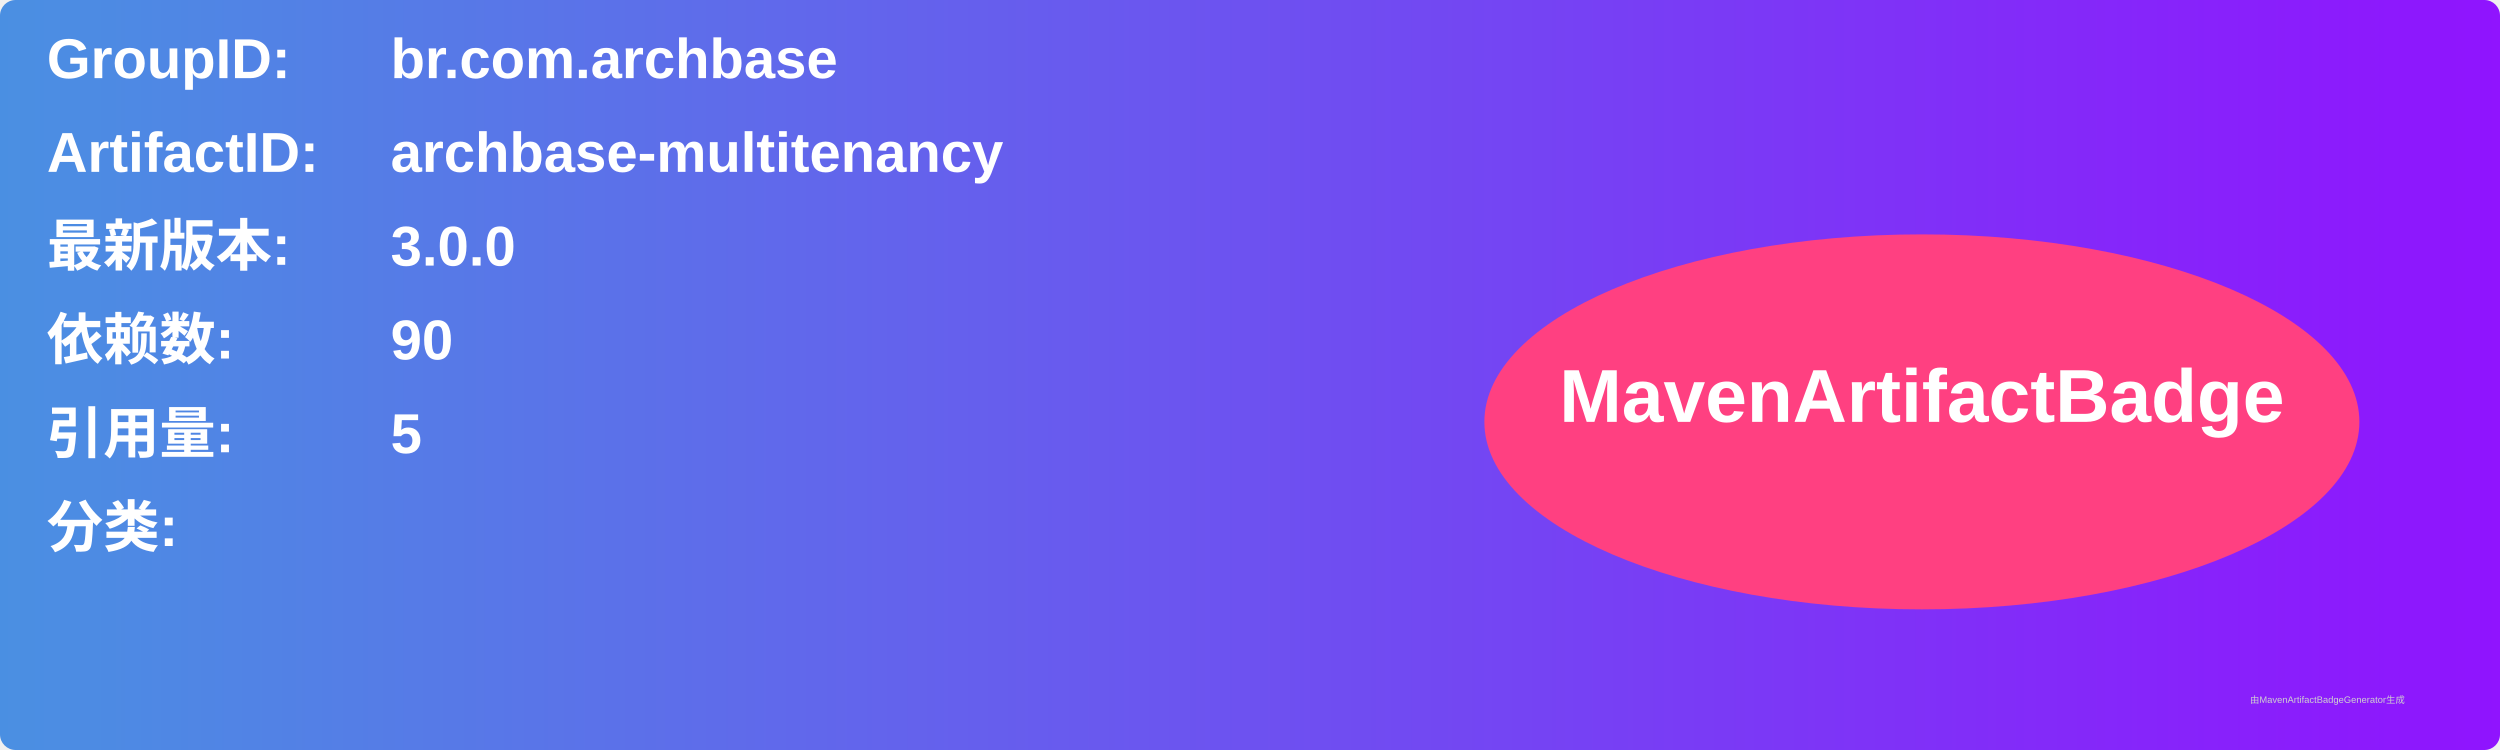
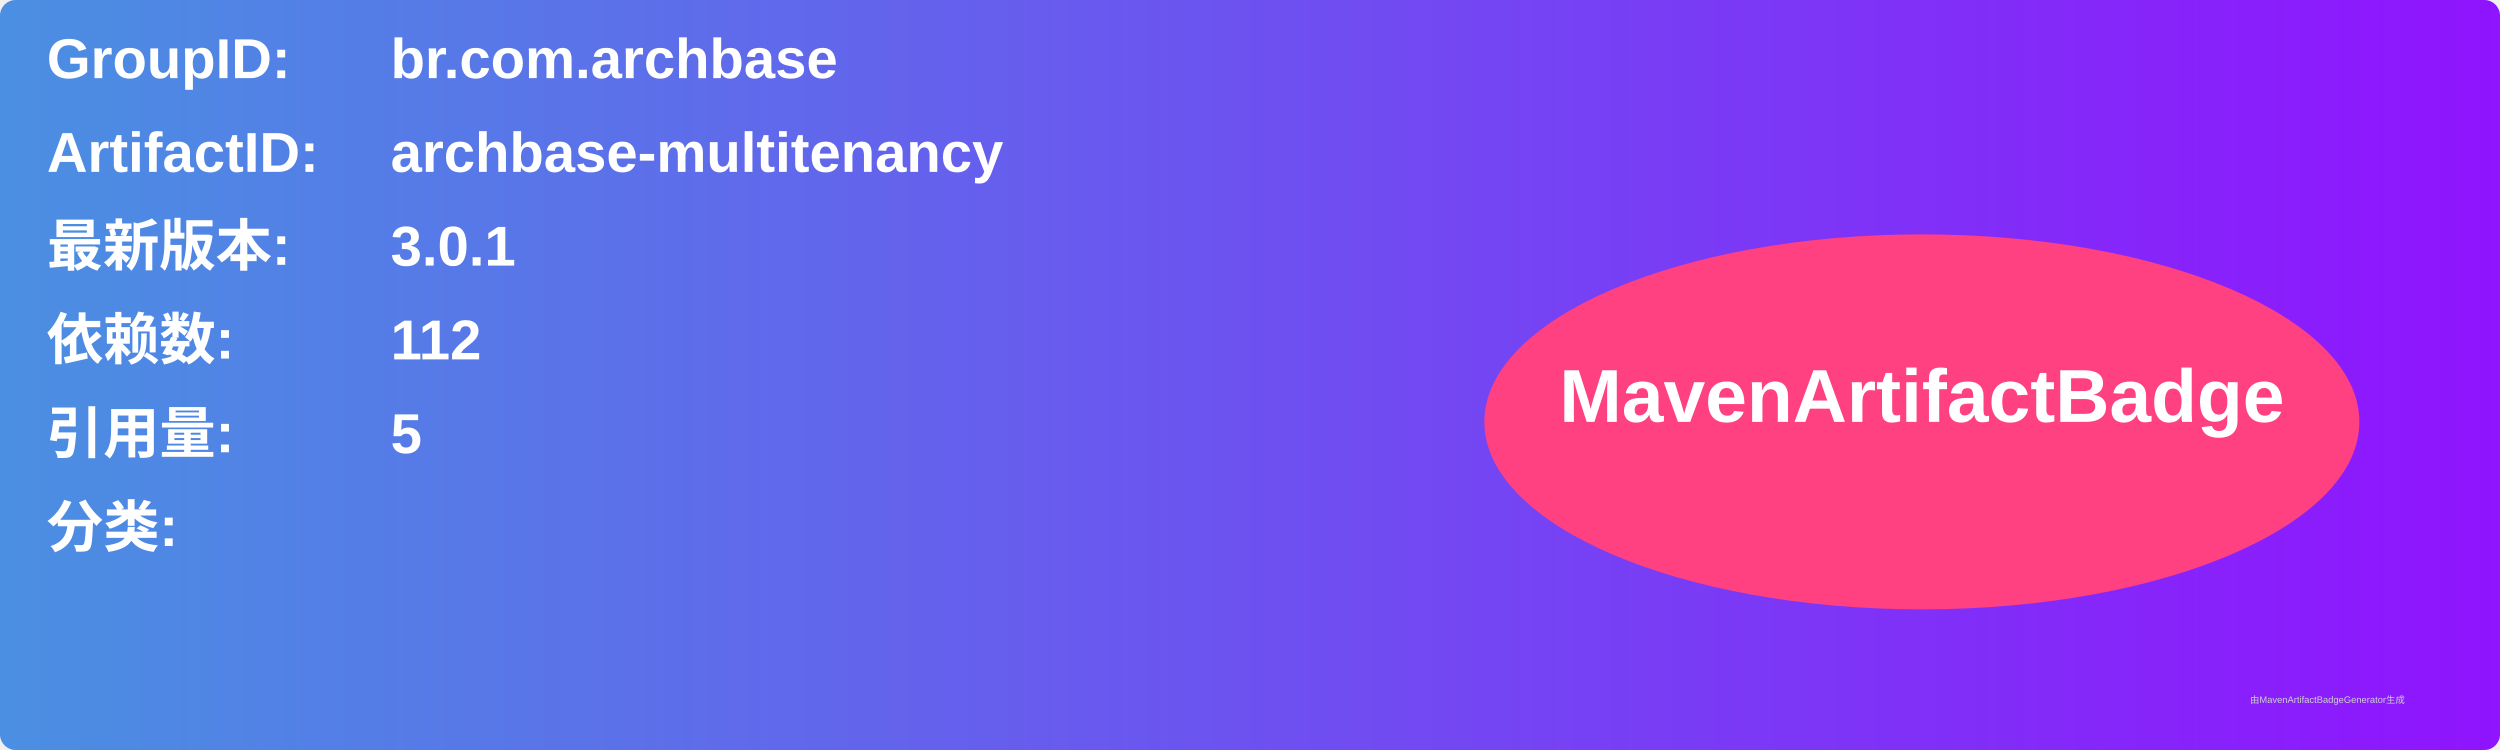
<svg xmlns="http://www.w3.org/2000/svg" width="800" height="240" viewBox="0 0 800 240">
  <linearGradient id="grad" x1="0%" y1="0%" x2="100%" y2="0%">
    <stop offset="0%" stop-color="#4a90e2" />
    <stop offset="100%" stop-color="#9013fe" />
  </linearGradient>
  <rect width="100%" height="100%" rx="5" ry="5" fill="url(#grad)" />
  <g transform="translate(15, 15)">
    <text x="0" y="10" font-family="Arial" font-size="18" fill="white" font-weight="bold" width="260">GroupID:</text>
    <text x="110" y="10" font-family="Arial" font-size="18" fill="white" font-weight="bold" width="460">br.com.archbase</text>
    <text x="0" y="40" font-family="Arial" font-size="18" fill="white" font-weight="bold" width="260">ArtifactID:</text>
    <text x="110" y="40" font-family="Arial" font-size="18" fill="white" font-weight="bold" width="460">archbase-multitenancy</text>
    <text x="0" y="70" font-family="Arial" font-size="18" fill="white" font-weight="bold">最新版本:</text>
    <text x="110" y="70" font-family="Arial" font-size="18" fill="white" font-weight="bold">
-       <tspan font-weight="bold">3.0.0</tspan>
+       <tspan font-weight="bold">3.0.1</tspan>
    </text>
    <text x="0" y="100" font-family="Arial" font-size="18" fill="white" font-weight="bold">依赖数: </text>
    <text x="110" y="100" font-family="Arial" font-size="18" fill="white">
-       <tspan font-weight="bold">90</tspan>
+       <tspan font-weight="bold">112</tspan>
    </text>
    <text x="0" y="130" font-family="Arial" font-size="18" fill="white" font-weight="bold">引用量: </text>
    <text x="110" y="130" font-family="Arial" font-size="18" fill="white">
      <tspan font-weight="bold">5</tspan>
    </text>
    <text x="0" y="160" font-family="Arial" font-size="18" fill="white" font-weight="bold">分类:</text>
    <text x="10" y="190" font-family="Arial" font-size="10" fill="white">
      <tspan font-weight="bold" />
    </text>
    <ellipse cx="600" cy="120" rx="140" ry="60" fill="#ff4081" />
    <text x="600" y="120" text-anchor="middle" font-family="Arial" font-size="24" fill="white" font-weight="bold">MavenArtifactBadge</text>
  </g>
  <text x="720" y="225" font-family="Arial" font-size="3" fill="#d0d0d0">由MavenArtifactBadgeGenerator生成</text>
</svg>
